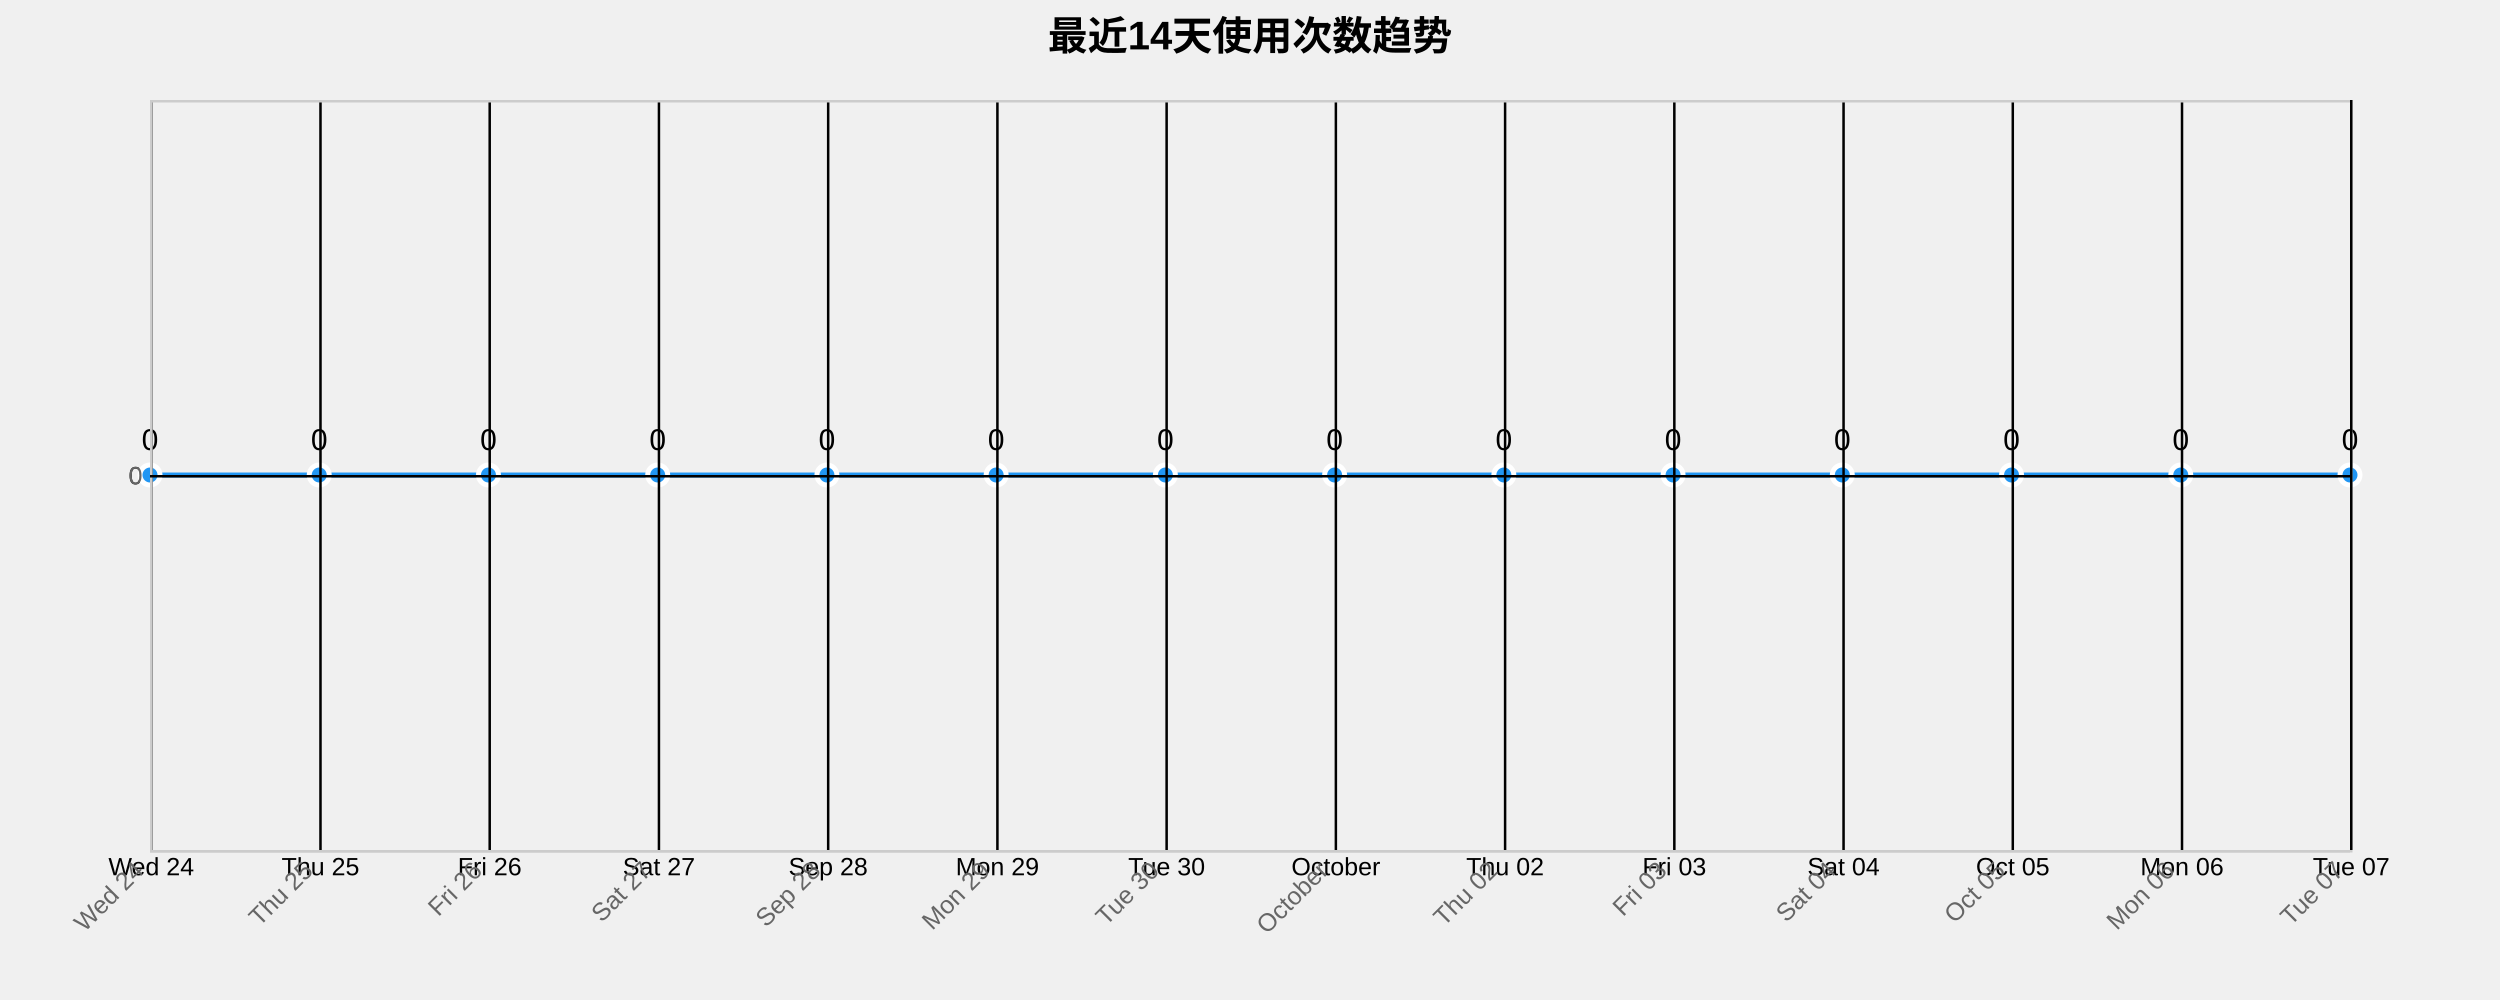
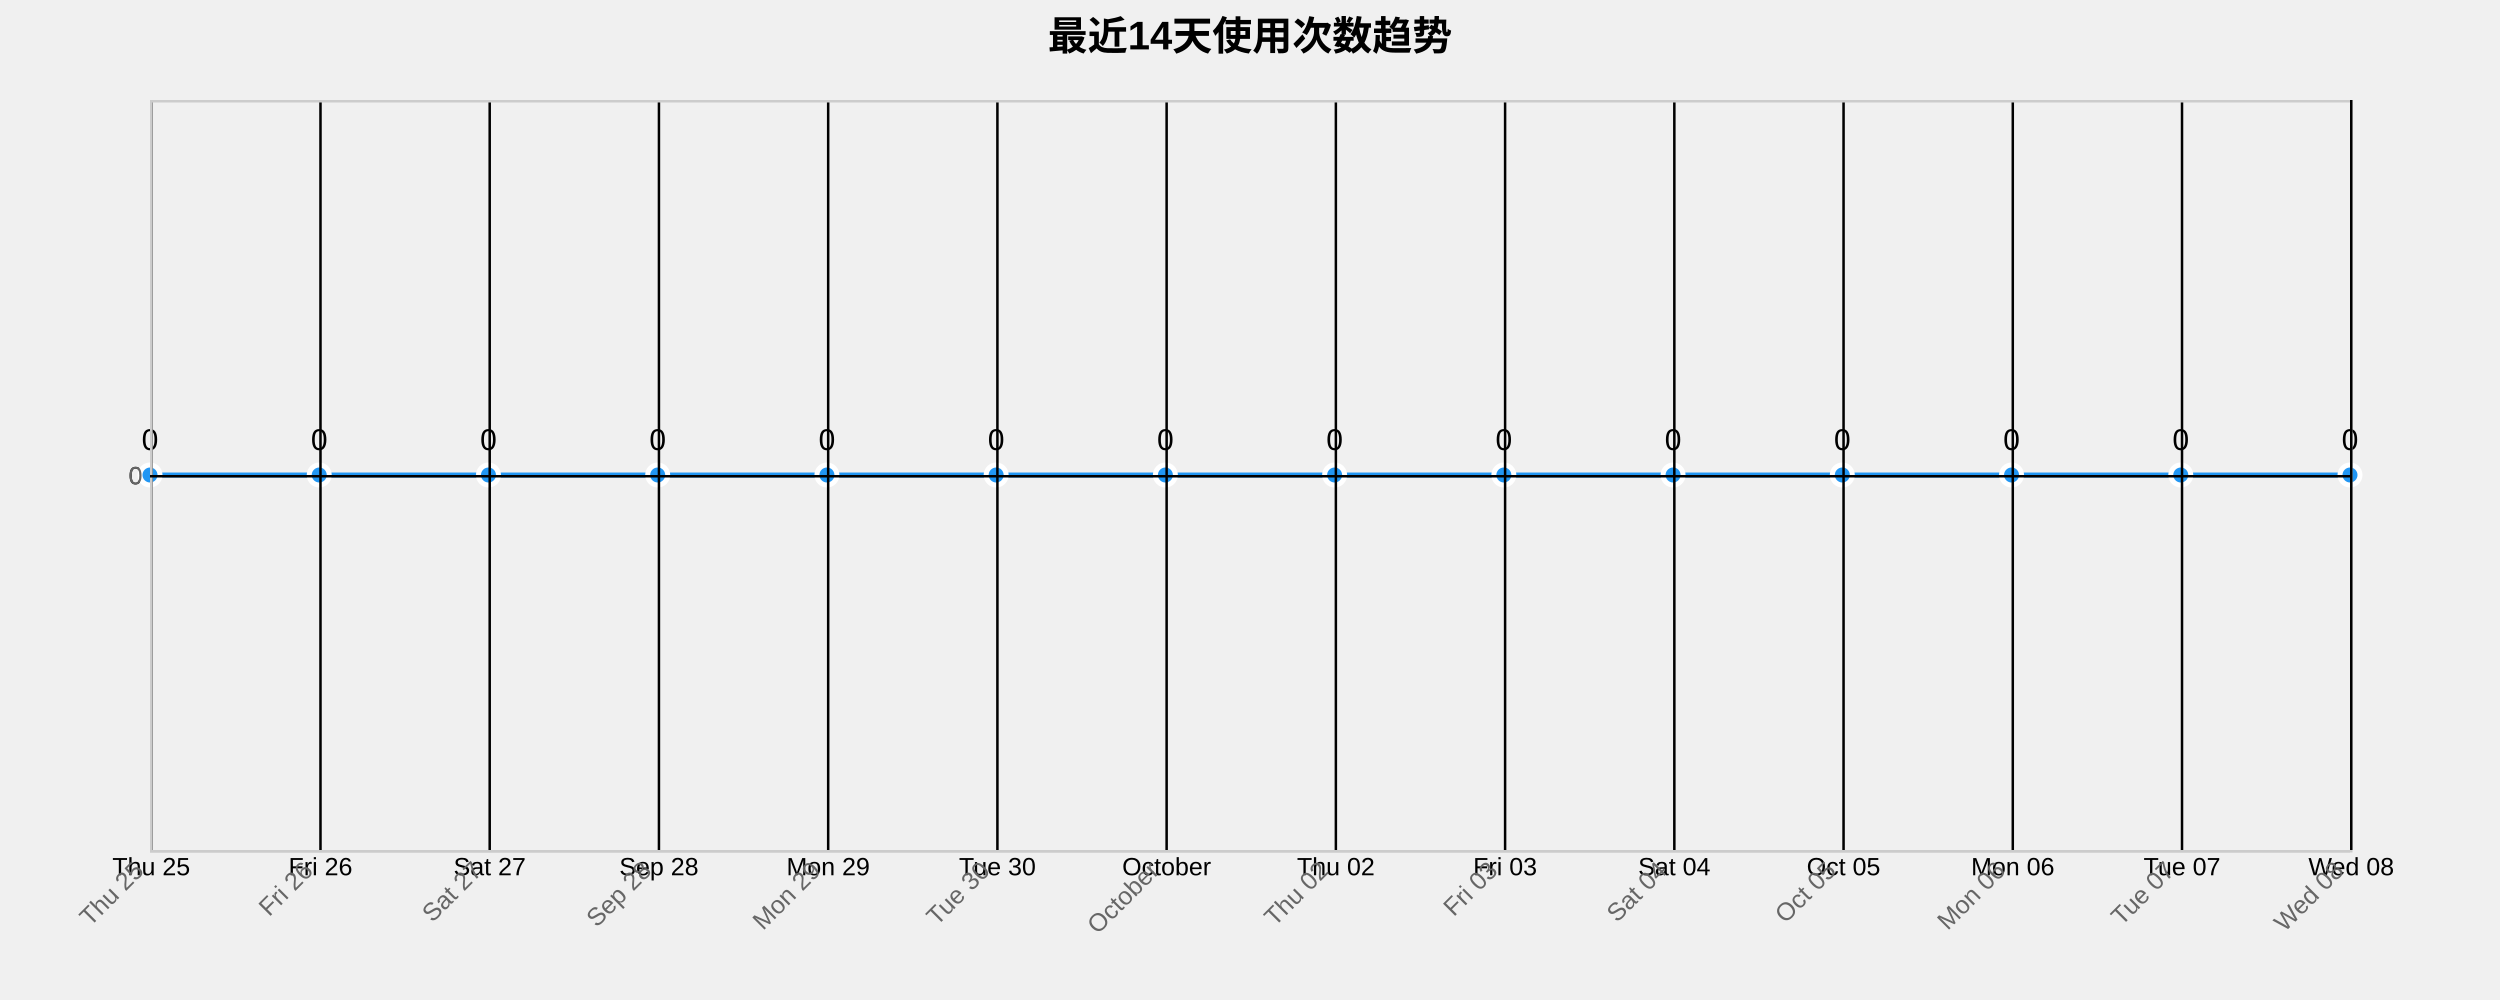
<svg xmlns="http://www.w3.org/2000/svg" width="1000" height="400">
  <g transform="translate(60,40)">
    <text x="440" y="-20" text-anchor="middle" style="font-size: 16px; font-weight: bold;">最近14天使用次数趋势</text>
    <g class="grid" transform="translate(0,300)" fill="none" font-size="10" font-family="sans-serif" text-anchor="middle">
      <path class="domain" stroke="currentColor" d="M0.5,-300V0.5H880.5V-300" />
      <g class="tick" opacity="1" transform="translate(0.5,0)">
        <line stroke="currentColor" y2="-300" />
-         <text fill="currentColor" y="3" dy="0.71em">Wed 24</text>
+         <text fill="currentColor" y="3" dy="0.71em">Thu 25</text>
      </g>
      <g class="tick" opacity="1" transform="translate(68.19231,0)">
        <line stroke="currentColor" y2="-300" />
-         <text fill="currentColor" y="3" dy="0.71em">Thu 25</text>
+         <text fill="currentColor" y="3" dy="0.71em">Fri 26</text>
      </g>
      <g class="tick" opacity="1" transform="translate(135.8846,0)">
        <line stroke="currentColor" y2="-300" />
-         <text fill="currentColor" y="3" dy="0.71em">Fri 26</text>
+         <text fill="currentColor" y="3" dy="0.71em">Sat 27</text>
      </g>
      <g class="tick" opacity="1" transform="translate(203.5769,0)">
        <line stroke="currentColor" y2="-300" />
-         <text fill="currentColor" y="3" dy="0.71em">Sat 27</text>
+         <text fill="currentColor" y="3" dy="0.71em">Sep 28</text>
      </g>
      <g class="tick" opacity="1" transform="translate(271.2692,0)">
        <line stroke="currentColor" y2="-300" />
-         <text fill="currentColor" y="3" dy="0.71em">Sep 28</text>
+         <text fill="currentColor" y="3" dy="0.71em">Mon 29</text>
      </g>
      <g class="tick" opacity="1" transform="translate(338.9615,0)">
        <line stroke="currentColor" y2="-300" />
-         <text fill="currentColor" y="3" dy="0.71em">Mon 29</text>
+         <text fill="currentColor" y="3" dy="0.71em">Tue 30</text>
      </g>
      <g class="tick" opacity="1" transform="translate(406.6538,0)">
        <line stroke="currentColor" y2="-300" />
-         <text fill="currentColor" y="3" dy="0.71em">Tue 30</text>
+         <text fill="currentColor" y="3" dy="0.71em">October</text>
      </g>
      <g class="tick" opacity="1" transform="translate(474.3462,0)">
        <line stroke="currentColor" y2="-300" />
-         <text fill="currentColor" y="3" dy="0.71em">October</text>
+         <text fill="currentColor" y="3" dy="0.71em">Thu 02</text>
      </g>
      <g class="tick" opacity="1" transform="translate(542.0385,0)">
        <line stroke="currentColor" y2="-300" />
-         <text fill="currentColor" y="3" dy="0.71em">Thu 02</text>
+         <text fill="currentColor" y="3" dy="0.71em">Fri 03</text>
      </g>
      <g class="tick" opacity="1" transform="translate(609.7308,0)">
        <line stroke="currentColor" y2="-300" />
-         <text fill="currentColor" y="3" dy="0.71em">Fri 03</text>
+         <text fill="currentColor" y="3" dy="0.71em">Sat 04</text>
      </g>
      <g class="tick" opacity="1" transform="translate(677.4231,0)">
        <line stroke="currentColor" y2="-300" />
-         <text fill="currentColor" y="3" dy="0.71em">Sat 04</text>
+         <text fill="currentColor" y="3" dy="0.71em">Oct 05</text>
      </g>
      <g class="tick" opacity="1" transform="translate(745.1154,0)">
        <line stroke="currentColor" y2="-300" />
-         <text fill="currentColor" y="3" dy="0.71em">Oct 05</text>
+         <text fill="currentColor" y="3" dy="0.71em">Mon 06</text>
      </g>
      <g class="tick" opacity="1" transform="translate(812.8077,0)">
        <line stroke="currentColor" y2="-300" />
-         <text fill="currentColor" y="3" dy="0.71em">Mon 06</text>
+         <text fill="currentColor" y="3" dy="0.71em">Tue 07</text>
      </g>
      <g class="tick" opacity="1" transform="translate(880.5,0)">
        <line stroke="currentColor" y2="-300" />
-         <text fill="currentColor" y="3" dy="0.71em">Tue 07</text>
+         <text fill="currentColor" y="3" dy="0.71em">Wed 08</text>
      </g>
    </g>
    <g class="grid" fill="none" font-size="10" font-family="sans-serif" text-anchor="end">
      <path class="domain" stroke="currentColor" d="M880,300.5H0.5V0.5H880" />
      <g class="tick" opacity="1" transform="translate(0,150.5)">
        <line stroke="currentColor" x2="880" />
        <text fill="currentColor" x="-3" dy="0.32em">0</text>
      </g>
    </g>
    <path class="area" d="M0,150C22.564,150,45.128,150,67.692,150C90.256,150,112.821,150,135.385,150C157.949,150,180.513,150,203.077,150C225.641,150,248.205,150,270.769,150C293.333,150,315.897,150,338.462,150C361.026,150,383.59,150,406.154,150C428.718,150,451.282,150,473.846,150C496.41,150,518.974,150,541.538,150C564.103,150,586.667,150,609.231,150C631.795,150,654.359,150,676.923,150C699.487,150,722.051,150,744.615,150C767.179,150,789.744,150,812.308,150C834.872,150,857.436,150,880,150L880,300C857.436,300,834.872,300,812.308,300C789.744,300,767.179,300,744.615,300C722.051,300,699.487,300,676.923,300C654.359,300,631.795,300,609.231,300C586.667,300,564.103,300,541.538,300C518.974,300,496.41,300,473.846,300C451.282,300,428.718,300,406.154,300C383.59,300,361.026,300,338.462,300C315.897,300,293.333,300,270.769,300C248.205,300,225.641,300,203.077,300C180.513,300,157.949,300,135.385,300C112.821,300,90.256,300,67.692,300C45.128,300,22.564,300,0,300Z" style="fill: url(#area-gradient); opacity: 0.3;" />
    <path class="line" d="M0,150C22.564,150,45.128,150,67.692,150C90.256,150,112.821,150,135.385,150C157.949,150,180.513,150,203.077,150C225.641,150,248.205,150,270.769,150C293.333,150,315.897,150,338.462,150C361.026,150,383.59,150,406.154,150C428.718,150,451.282,150,473.846,150C496.41,150,518.974,150,541.538,150C564.103,150,586.667,150,609.231,150C631.795,150,654.359,150,676.923,150C699.487,150,722.051,150,744.615,150C767.179,150,789.744,150,812.308,150C834.872,150,857.436,150,880,150" style="fill: none; stroke: #2196F3; stroke-width: 2px;" />
    <circle class="dot" cx="0" cy="150" r="4" style="fill: #2196F3; stroke: #fff; stroke-width: 2px;" />
    <circle class="dot" cx="67.692" cy="150" r="4" style="fill: #2196F3; stroke: #fff; stroke-width: 2px;" />
    <circle class="dot" cx="135.385" cy="150" r="4" style="fill: #2196F3; stroke: #fff; stroke-width: 2px;" />
    <circle class="dot" cx="203.077" cy="150" r="4" style="fill: #2196F3; stroke: #fff; stroke-width: 2px;" />
    <circle class="dot" cx="270.769" cy="150" r="4" style="fill: #2196F3; stroke: #fff; stroke-width: 2px;" />
    <circle class="dot" cx="338.462" cy="150" r="4" style="fill: #2196F3; stroke: #fff; stroke-width: 2px;" />
    <circle class="dot" cx="406.154" cy="150" r="4" style="fill: #2196F3; stroke: #fff; stroke-width: 2px;" />
    <circle class="dot" cx="473.846" cy="150" r="4" style="fill: #2196F3; stroke: #fff; stroke-width: 2px;" />
    <circle class="dot" cx="541.538" cy="150" r="4" style="fill: #2196F3; stroke: #fff; stroke-width: 2px;" />
    <circle class="dot" cx="609.231" cy="150" r="4" style="fill: #2196F3; stroke: #fff; stroke-width: 2px;" />
    <circle class="dot" cx="676.923" cy="150" r="4" style="fill: #2196F3; stroke: #fff; stroke-width: 2px;" />
    <circle class="dot" cx="744.615" cy="150" r="4" style="fill: #2196F3; stroke: #fff; stroke-width: 2px;" />
    <circle class="dot" cx="812.308" cy="150" r="4" style="fill: #2196F3; stroke: #fff; stroke-width: 2px;" />
    <circle class="dot" cx="880" cy="150" r="4" style="fill: #2196F3; stroke: #fff; stroke-width: 2px;" />
    <text class="label" x="0" y="140" text-anchor="middle" style="font-size: 12px;">0</text>
    <text class="label" x="67.692" y="140" text-anchor="middle" style="font-size: 12px;">0</text>
    <text class="label" x="135.385" y="140" text-anchor="middle" style="font-size: 12px;">0</text>
    <text class="label" x="203.077" y="140" text-anchor="middle" style="font-size: 12px;">0</text>
    <text class="label" x="270.769" y="140" text-anchor="middle" style="font-size: 12px;">0</text>
    <text class="label" x="338.462" y="140" text-anchor="middle" style="font-size: 12px;">0</text>
    <text class="label" x="406.154" y="140" text-anchor="middle" style="font-size: 12px;">0</text>
    <text class="label" x="473.846" y="140" text-anchor="middle" style="font-size: 12px;">0</text>
    <text class="label" x="541.538" y="140" text-anchor="middle" style="font-size: 12px;">0</text>
    <text class="label" x="609.231" y="140" text-anchor="middle" style="font-size: 12px;">0</text>
    <text class="label" x="676.923" y="140" text-anchor="middle" style="font-size: 12px;">0</text>
    <text class="label" x="744.615" y="140" text-anchor="middle" style="font-size: 12px;">0</text>
    <text class="label" x="812.308" y="140" text-anchor="middle" style="font-size: 12px;">0</text>
    <text class="label" x="880" y="140" text-anchor="middle" style="font-size: 12px;">0</text>
    <g class="x-axis" transform="translate(0,300)" fill="none" font-size="10" font-family="sans-serif" text-anchor="middle">
      <path class="domain" stroke="currentColor" d="M0.5,-300V0.5H880.5V-300" />
      <g class="tick" opacity="1" transform="translate(0.5,0)">
        <line stroke="currentColor" y2="-300" />
-         <text fill="currentColor" y="3" dy=".15em" style="text-anchor: end;" dx="-.8em" transform="rotate(-45)">Wed 24</text>
+         <text fill="currentColor" y="3" dy=".15em" style="text-anchor: end;" dx="-.8em" transform="rotate(-45)">Thu 25</text>
      </g>
      <g class="tick" opacity="1" transform="translate(68.19231,0)">
        <line stroke="currentColor" y2="-300" />
-         <text fill="currentColor" y="3" dy=".15em" style="text-anchor: end;" dx="-.8em" transform="rotate(-45)">Thu 25</text>
+         <text fill="currentColor" y="3" dy=".15em" style="text-anchor: end;" dx="-.8em" transform="rotate(-45)">Fri 26</text>
      </g>
      <g class="tick" opacity="1" transform="translate(135.8846,0)">
        <line stroke="currentColor" y2="-300" />
-         <text fill="currentColor" y="3" dy=".15em" style="text-anchor: end;" dx="-.8em" transform="rotate(-45)">Fri 26</text>
+         <text fill="currentColor" y="3" dy=".15em" style="text-anchor: end;" dx="-.8em" transform="rotate(-45)">Sat 27</text>
      </g>
      <g class="tick" opacity="1" transform="translate(203.5769,0)">
        <line stroke="currentColor" y2="-300" />
-         <text fill="currentColor" y="3" dy=".15em" style="text-anchor: end;" dx="-.8em" transform="rotate(-45)">Sat 27</text>
+         <text fill="currentColor" y="3" dy=".15em" style="text-anchor: end;" dx="-.8em" transform="rotate(-45)">Sep 28</text>
      </g>
      <g class="tick" opacity="1" transform="translate(271.2692,0)">
        <line stroke="currentColor" y2="-300" />
-         <text fill="currentColor" y="3" dy=".15em" style="text-anchor: end;" dx="-.8em" transform="rotate(-45)">Sep 28</text>
+         <text fill="currentColor" y="3" dy=".15em" style="text-anchor: end;" dx="-.8em" transform="rotate(-45)">Mon 29</text>
      </g>
      <g class="tick" opacity="1" transform="translate(338.9615,0)">
        <line stroke="currentColor" y2="-300" />
-         <text fill="currentColor" y="3" dy=".15em" style="text-anchor: end;" dx="-.8em" transform="rotate(-45)">Mon 29</text>
+         <text fill="currentColor" y="3" dy=".15em" style="text-anchor: end;" dx="-.8em" transform="rotate(-45)">Tue 30</text>
      </g>
      <g class="tick" opacity="1" transform="translate(406.6538,0)">
        <line stroke="currentColor" y2="-300" />
-         <text fill="currentColor" y="3" dy=".15em" style="text-anchor: end;" dx="-.8em" transform="rotate(-45)">Tue 30</text>
+         <text fill="currentColor" y="3" dy=".15em" style="text-anchor: end;" dx="-.8em" transform="rotate(-45)">October</text>
      </g>
      <g class="tick" opacity="1" transform="translate(474.3462,0)">
        <line stroke="currentColor" y2="-300" />
-         <text fill="currentColor" y="3" dy=".15em" style="text-anchor: end;" dx="-.8em" transform="rotate(-45)">October</text>
+         <text fill="currentColor" y="3" dy=".15em" style="text-anchor: end;" dx="-.8em" transform="rotate(-45)">Thu 02</text>
      </g>
      <g class="tick" opacity="1" transform="translate(542.0385,0)">
        <line stroke="currentColor" y2="-300" />
-         <text fill="currentColor" y="3" dy=".15em" style="text-anchor: end;" dx="-.8em" transform="rotate(-45)">Thu 02</text>
+         <text fill="currentColor" y="3" dy=".15em" style="text-anchor: end;" dx="-.8em" transform="rotate(-45)">Fri 03</text>
      </g>
      <g class="tick" opacity="1" transform="translate(609.7308,0)">
        <line stroke="currentColor" y2="-300" />
-         <text fill="currentColor" y="3" dy=".15em" style="text-anchor: end;" dx="-.8em" transform="rotate(-45)">Fri 03</text>
+         <text fill="currentColor" y="3" dy=".15em" style="text-anchor: end;" dx="-.8em" transform="rotate(-45)">Sat 04</text>
      </g>
      <g class="tick" opacity="1" transform="translate(677.4231,0)">
        <line stroke="currentColor" y2="-300" />
-         <text fill="currentColor" y="3" dy=".15em" style="text-anchor: end;" dx="-.8em" transform="rotate(-45)">Sat 04</text>
+         <text fill="currentColor" y="3" dy=".15em" style="text-anchor: end;" dx="-.8em" transform="rotate(-45)">Oct 05</text>
      </g>
      <g class="tick" opacity="1" transform="translate(745.1154,0)">
        <line stroke="currentColor" y2="-300" />
-         <text fill="currentColor" y="3" dy=".15em" style="text-anchor: end;" dx="-.8em" transform="rotate(-45)">Oct 05</text>
+         <text fill="currentColor" y="3" dy=".15em" style="text-anchor: end;" dx="-.8em" transform="rotate(-45)">Mon 06</text>
      </g>
      <g class="tick" opacity="1" transform="translate(812.8077,0)">
        <line stroke="currentColor" y2="-300" />
-         <text fill="currentColor" y="3" dy=".15em" style="text-anchor: end;" dx="-.8em" transform="rotate(-45)">Mon 06</text>
+         <text fill="currentColor" y="3" dy=".15em" style="text-anchor: end;" dx="-.8em" transform="rotate(-45)">Tue 07</text>
      </g>
      <g class="tick" opacity="1" transform="translate(880.5,0)">
        <line stroke="currentColor" y2="-300" />
-         <text fill="currentColor" y="3" dy=".15em" style="text-anchor: end;" dx="-.8em" transform="rotate(-45)">Tue 07</text>
+         <text fill="currentColor" y="3" dy=".15em" style="text-anchor: end;" dx="-.8em" transform="rotate(-45)">Wed 08</text>
      </g>
    </g>
    <g class="y-axis" fill="none" font-size="10" font-family="sans-serif" text-anchor="end">
      <path class="domain" stroke="currentColor" d="M880,300.5H0.5V0.5H880" />
      <g class="tick" opacity="1" transform="translate(0,150.5)">
        <line stroke="currentColor" x2="880" />
        <text fill="currentColor" x="-3" dy="0.32em">0</text>
      </g>
    </g>
    <style>
    .grid line {
      stroke: #e0e0e0;
      stroke-opacity: 0.7;
      shape-rendering: crispEdges;
    }
    .grid path {
      stroke-width: 0;
    }
    .dot:hover {
      r: 6;
    }
    text {
      font-family: Arial, sans-serif;
    }
    .x-axis path, .y-axis path {
      stroke: #ccc;
    }
    .x-axis text, .y-axis text {
      fill: #666;
    }
  </style>
  </g>
</svg>
